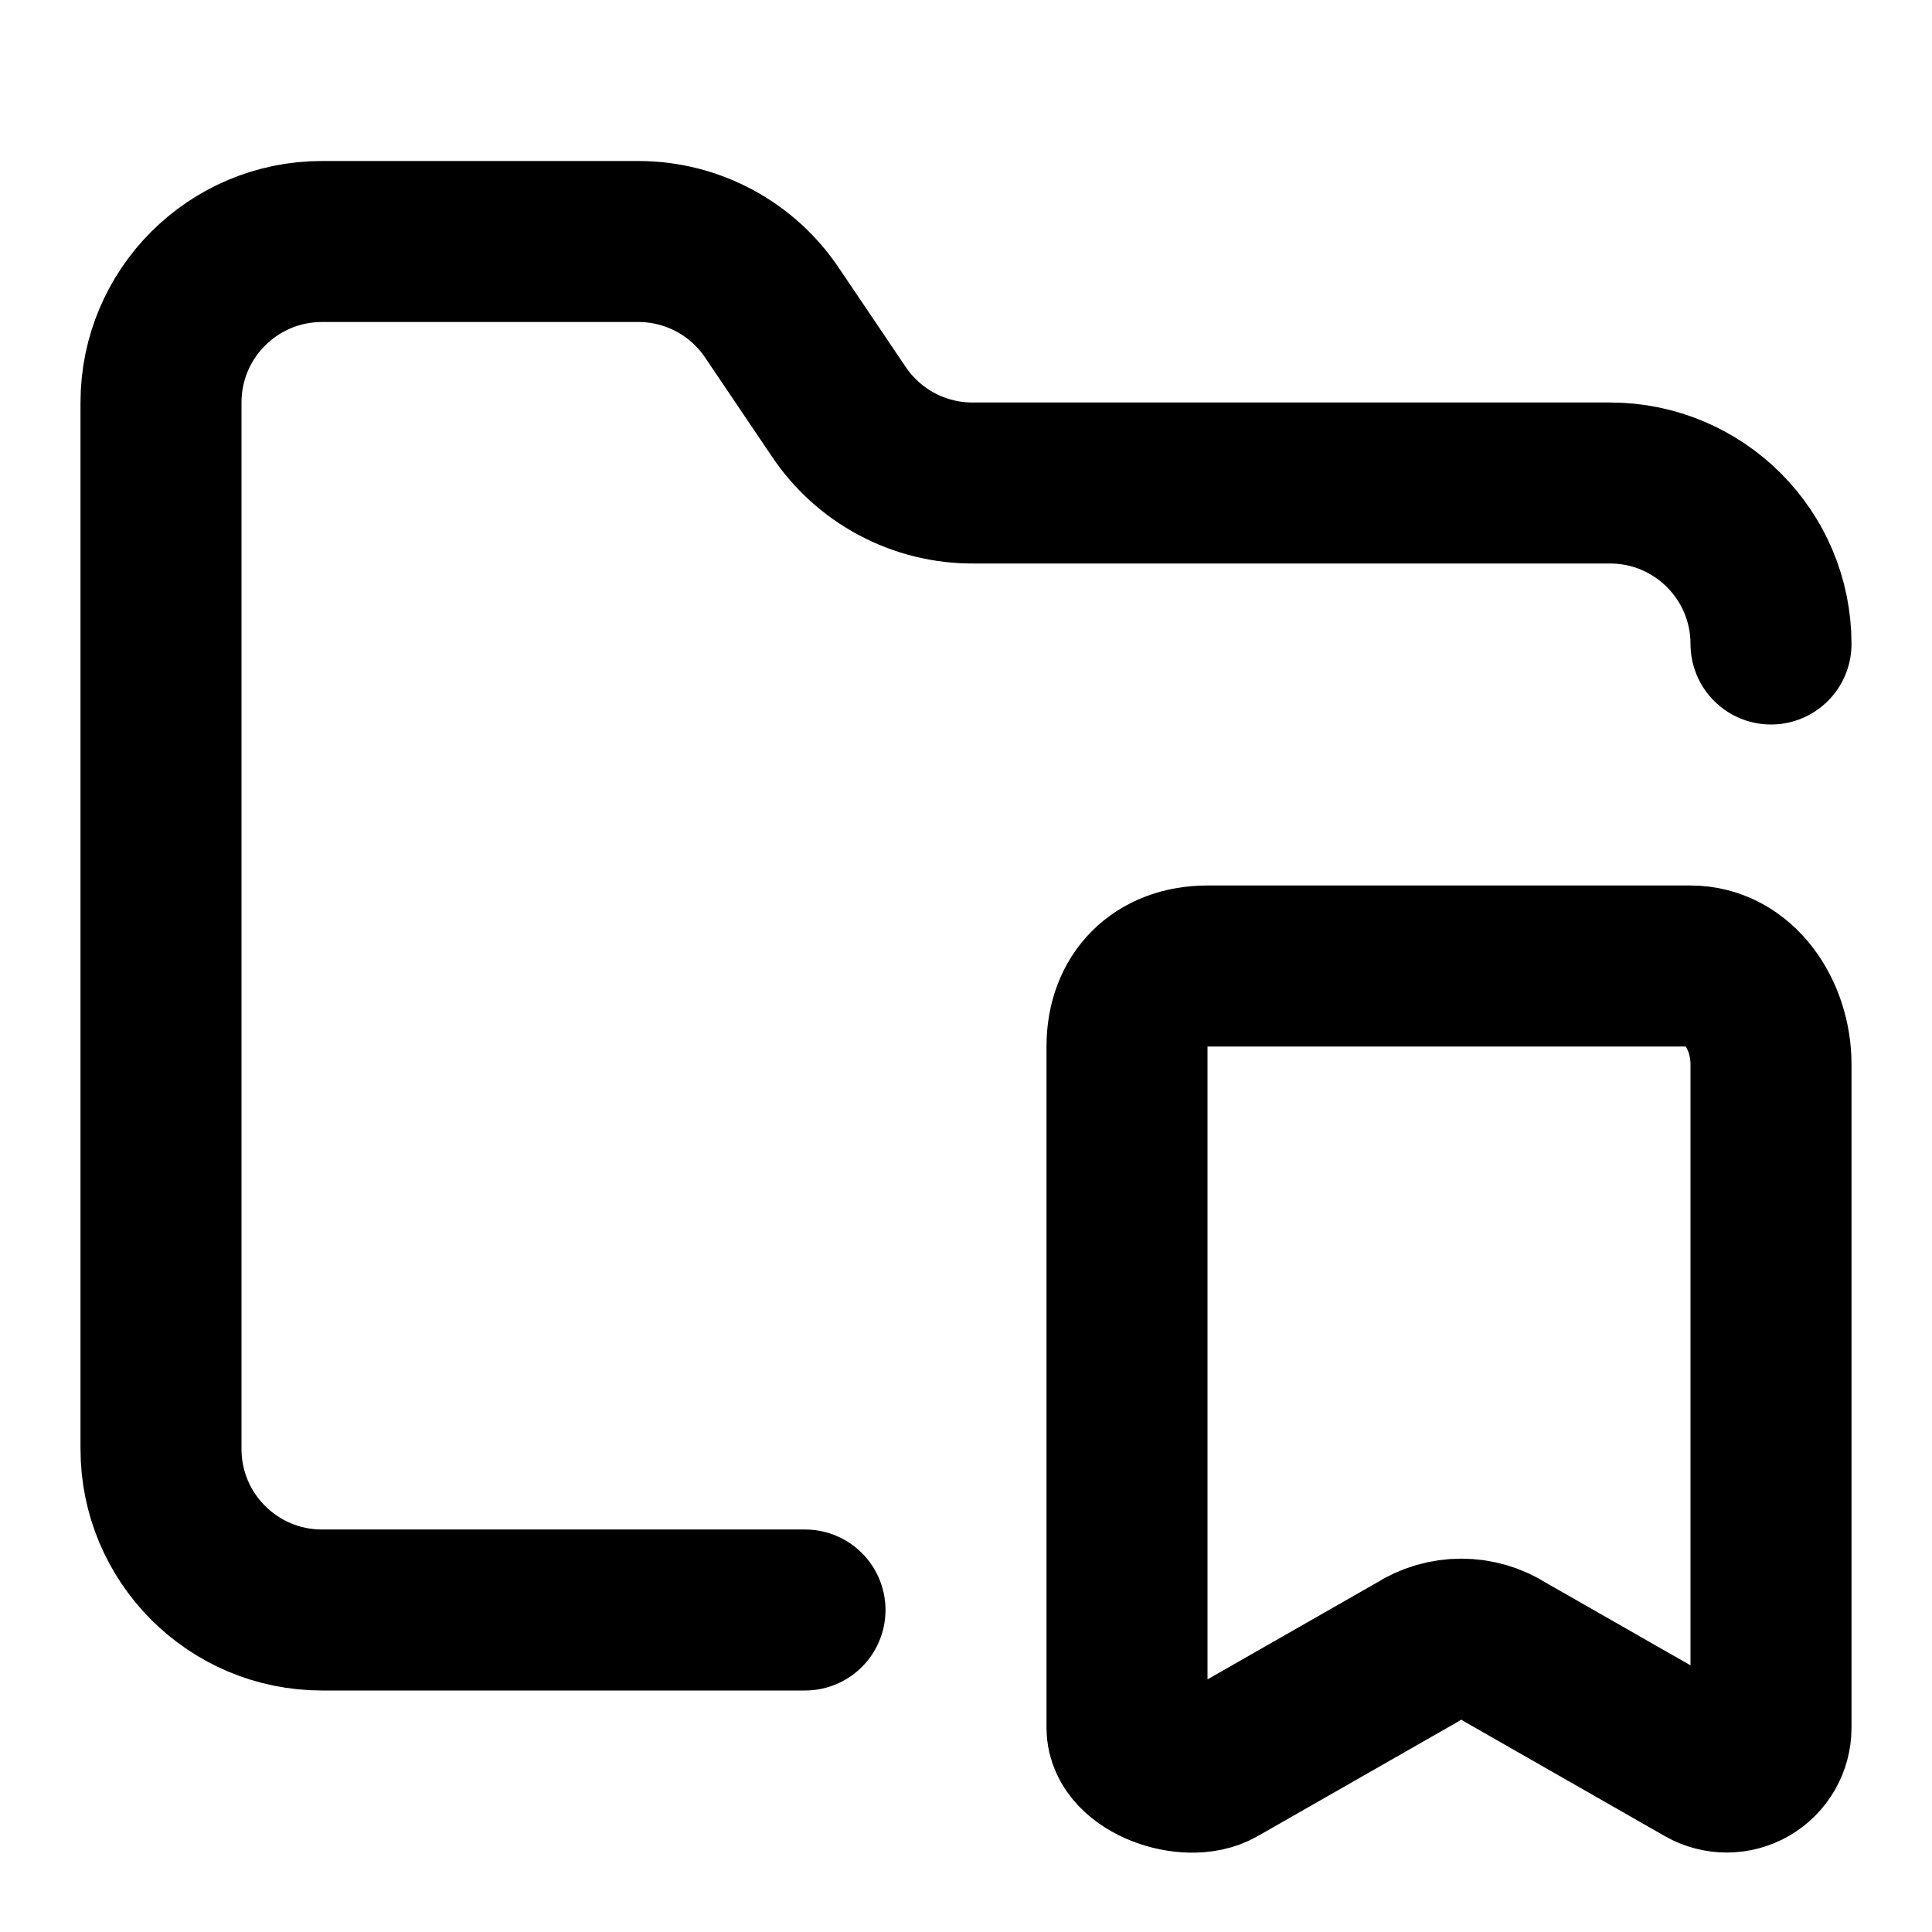
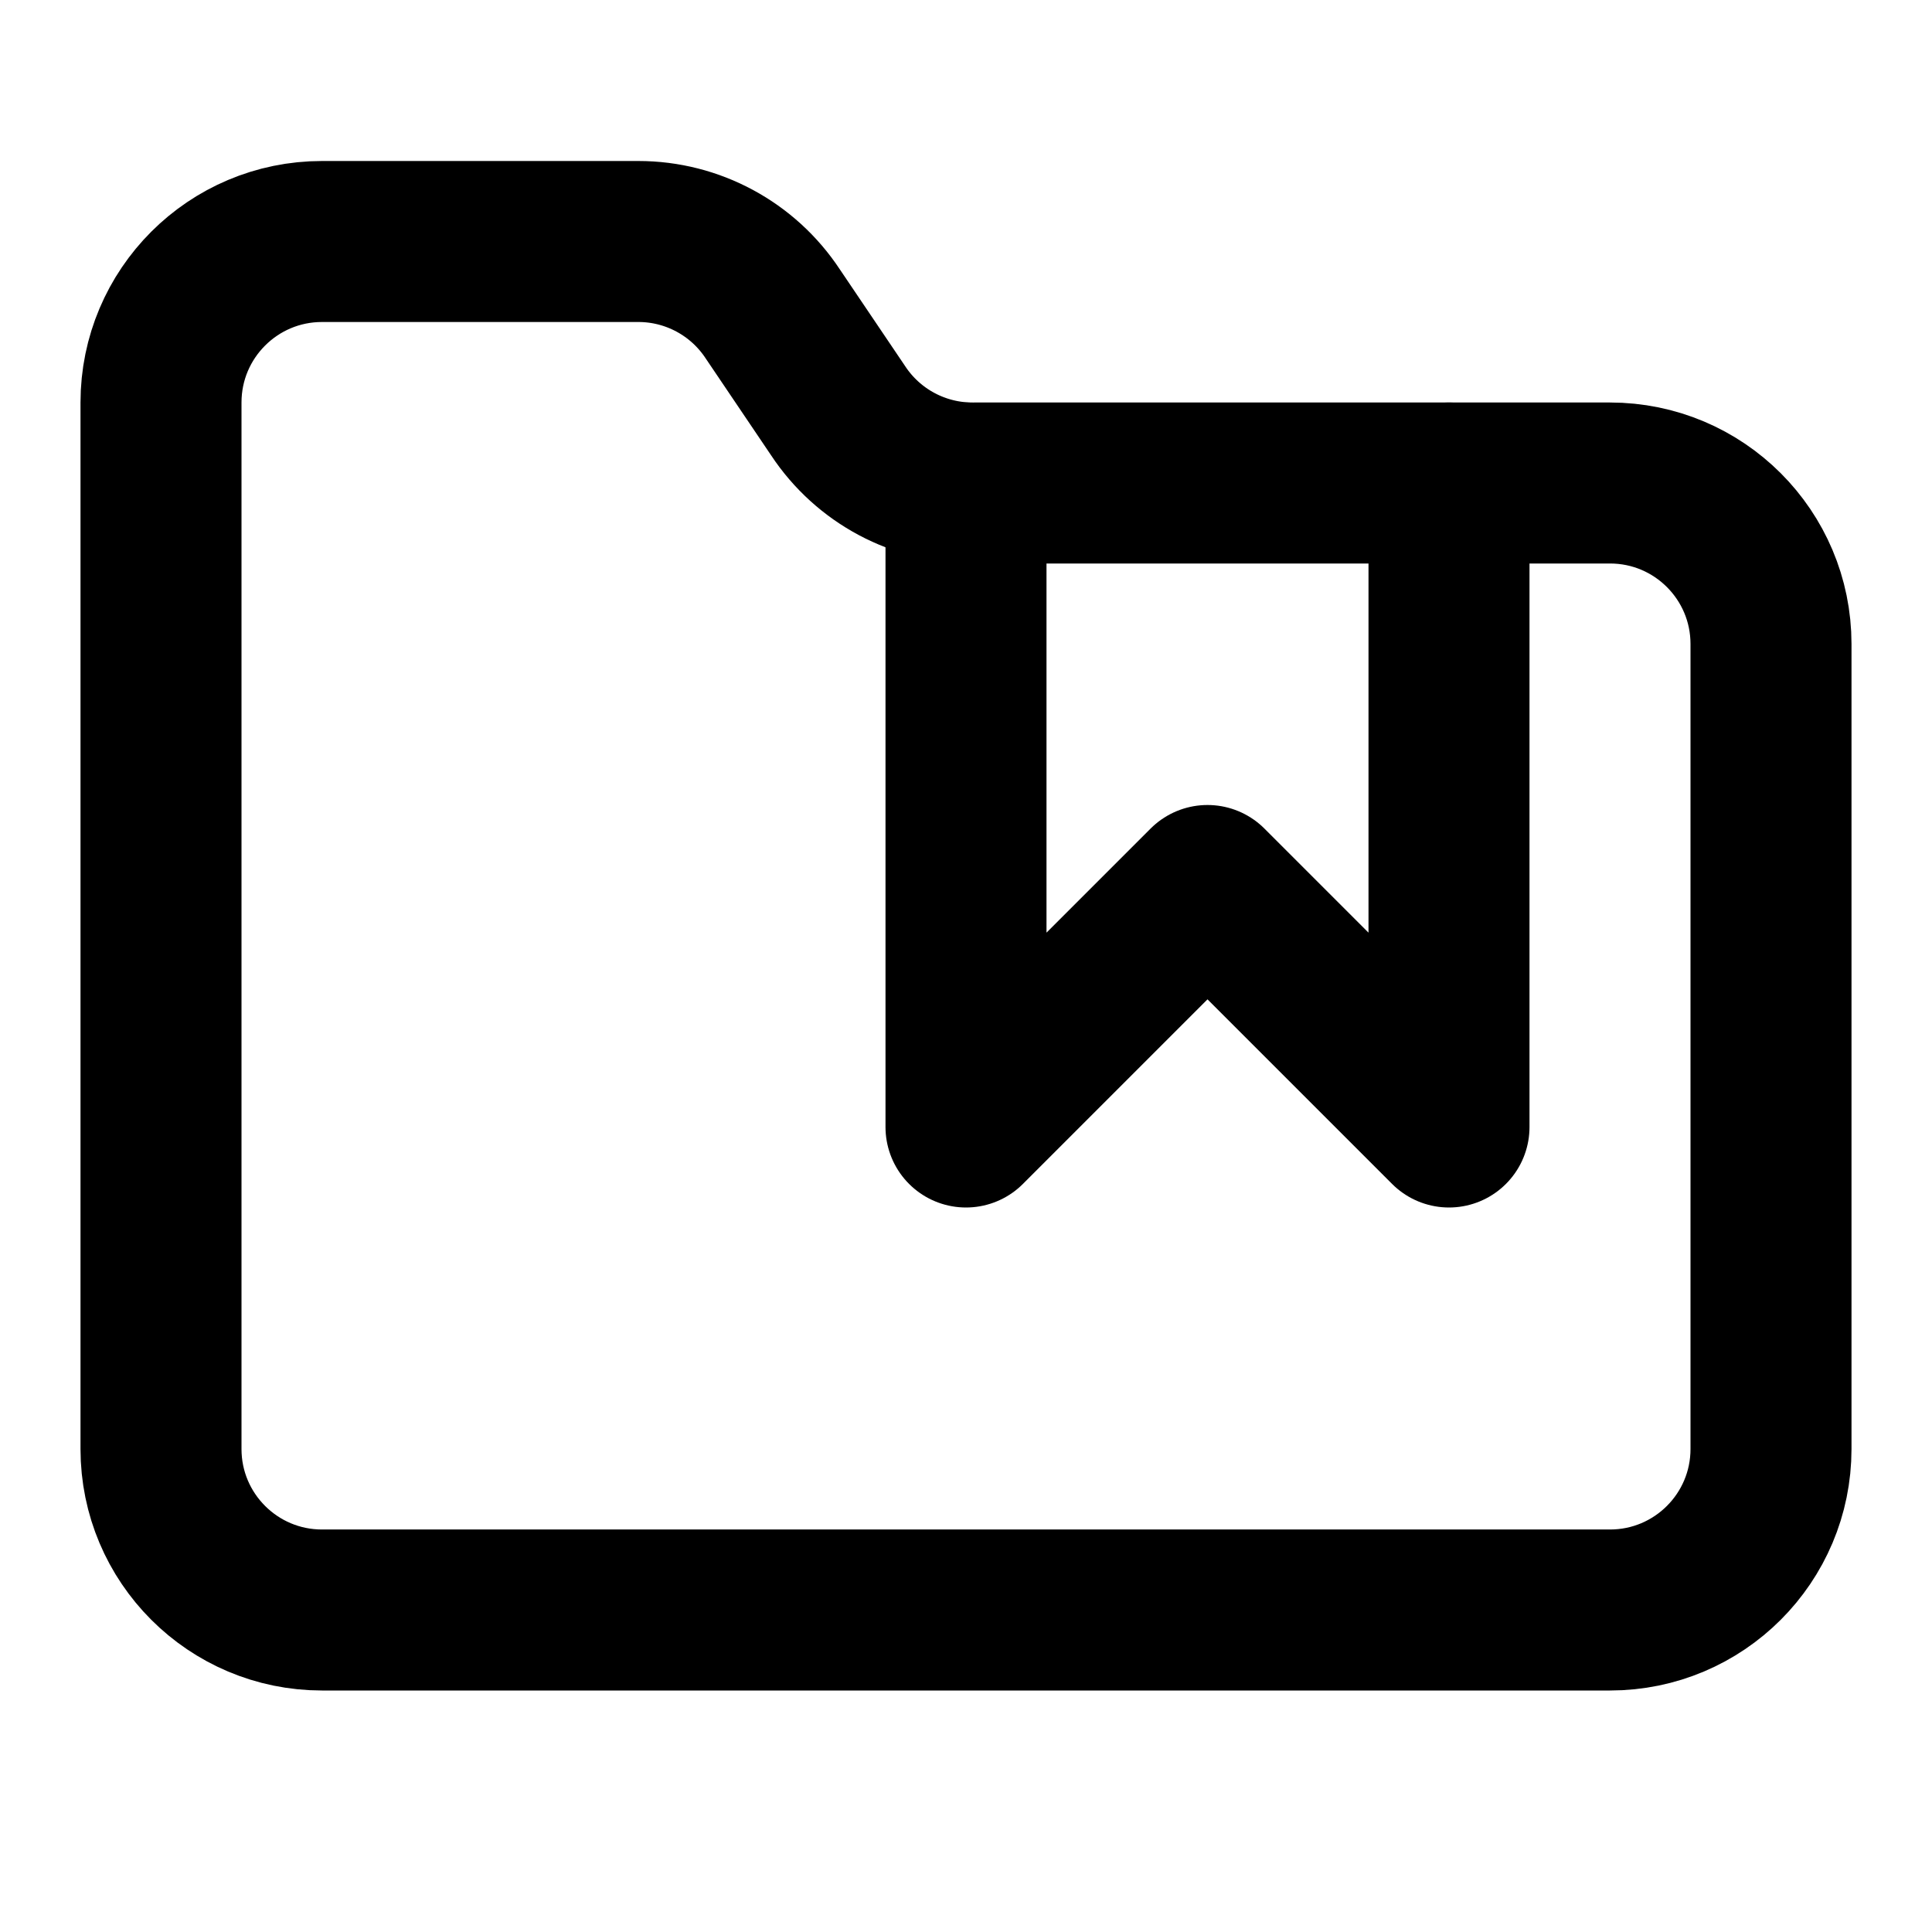
<svg xmlns="http://www.w3.org/2000/svg" width="24" height="24" viewBox="0 0 24 24" fill="none" stroke="currentColor" stroke-width="2" stroke-linecap="round" stroke-linejoin="round">
-   <path d="M21 12c.607 0 1 .611 1 1.219v8.245a.55.55 0 0 1-.822.477l-2.48-1.417a1 1 0 0 0-1.091 0l-2.48 1.417c-.367.21-1.127-.055-1.127-.477V13c0-.607.393-1 1-1z" />
-   <path d="M22 8a2 2 0 0 0-2-2h-7.9a2 2 0 0 1-1.69-.9L9.6 3.9A2 2 0 0 0 7.93 3H4a2 2 0 0 0-2 2v13a2 2 0 0 0 2 2h6" />
+   <path d="M12 6v8l3-3 3 3V6" />
+   <path d="M20 20a2 2 0 0 0 2-2V8a2 2 0 0 0-2-2h-7.9a2 2 0 0 1-1.69-.9L9.6 3.9A2 2 0 0 0 7.93 3H4a2 2 0 0 0-2 2v13a2 2 0 0 0 2 2z" />
</svg>
